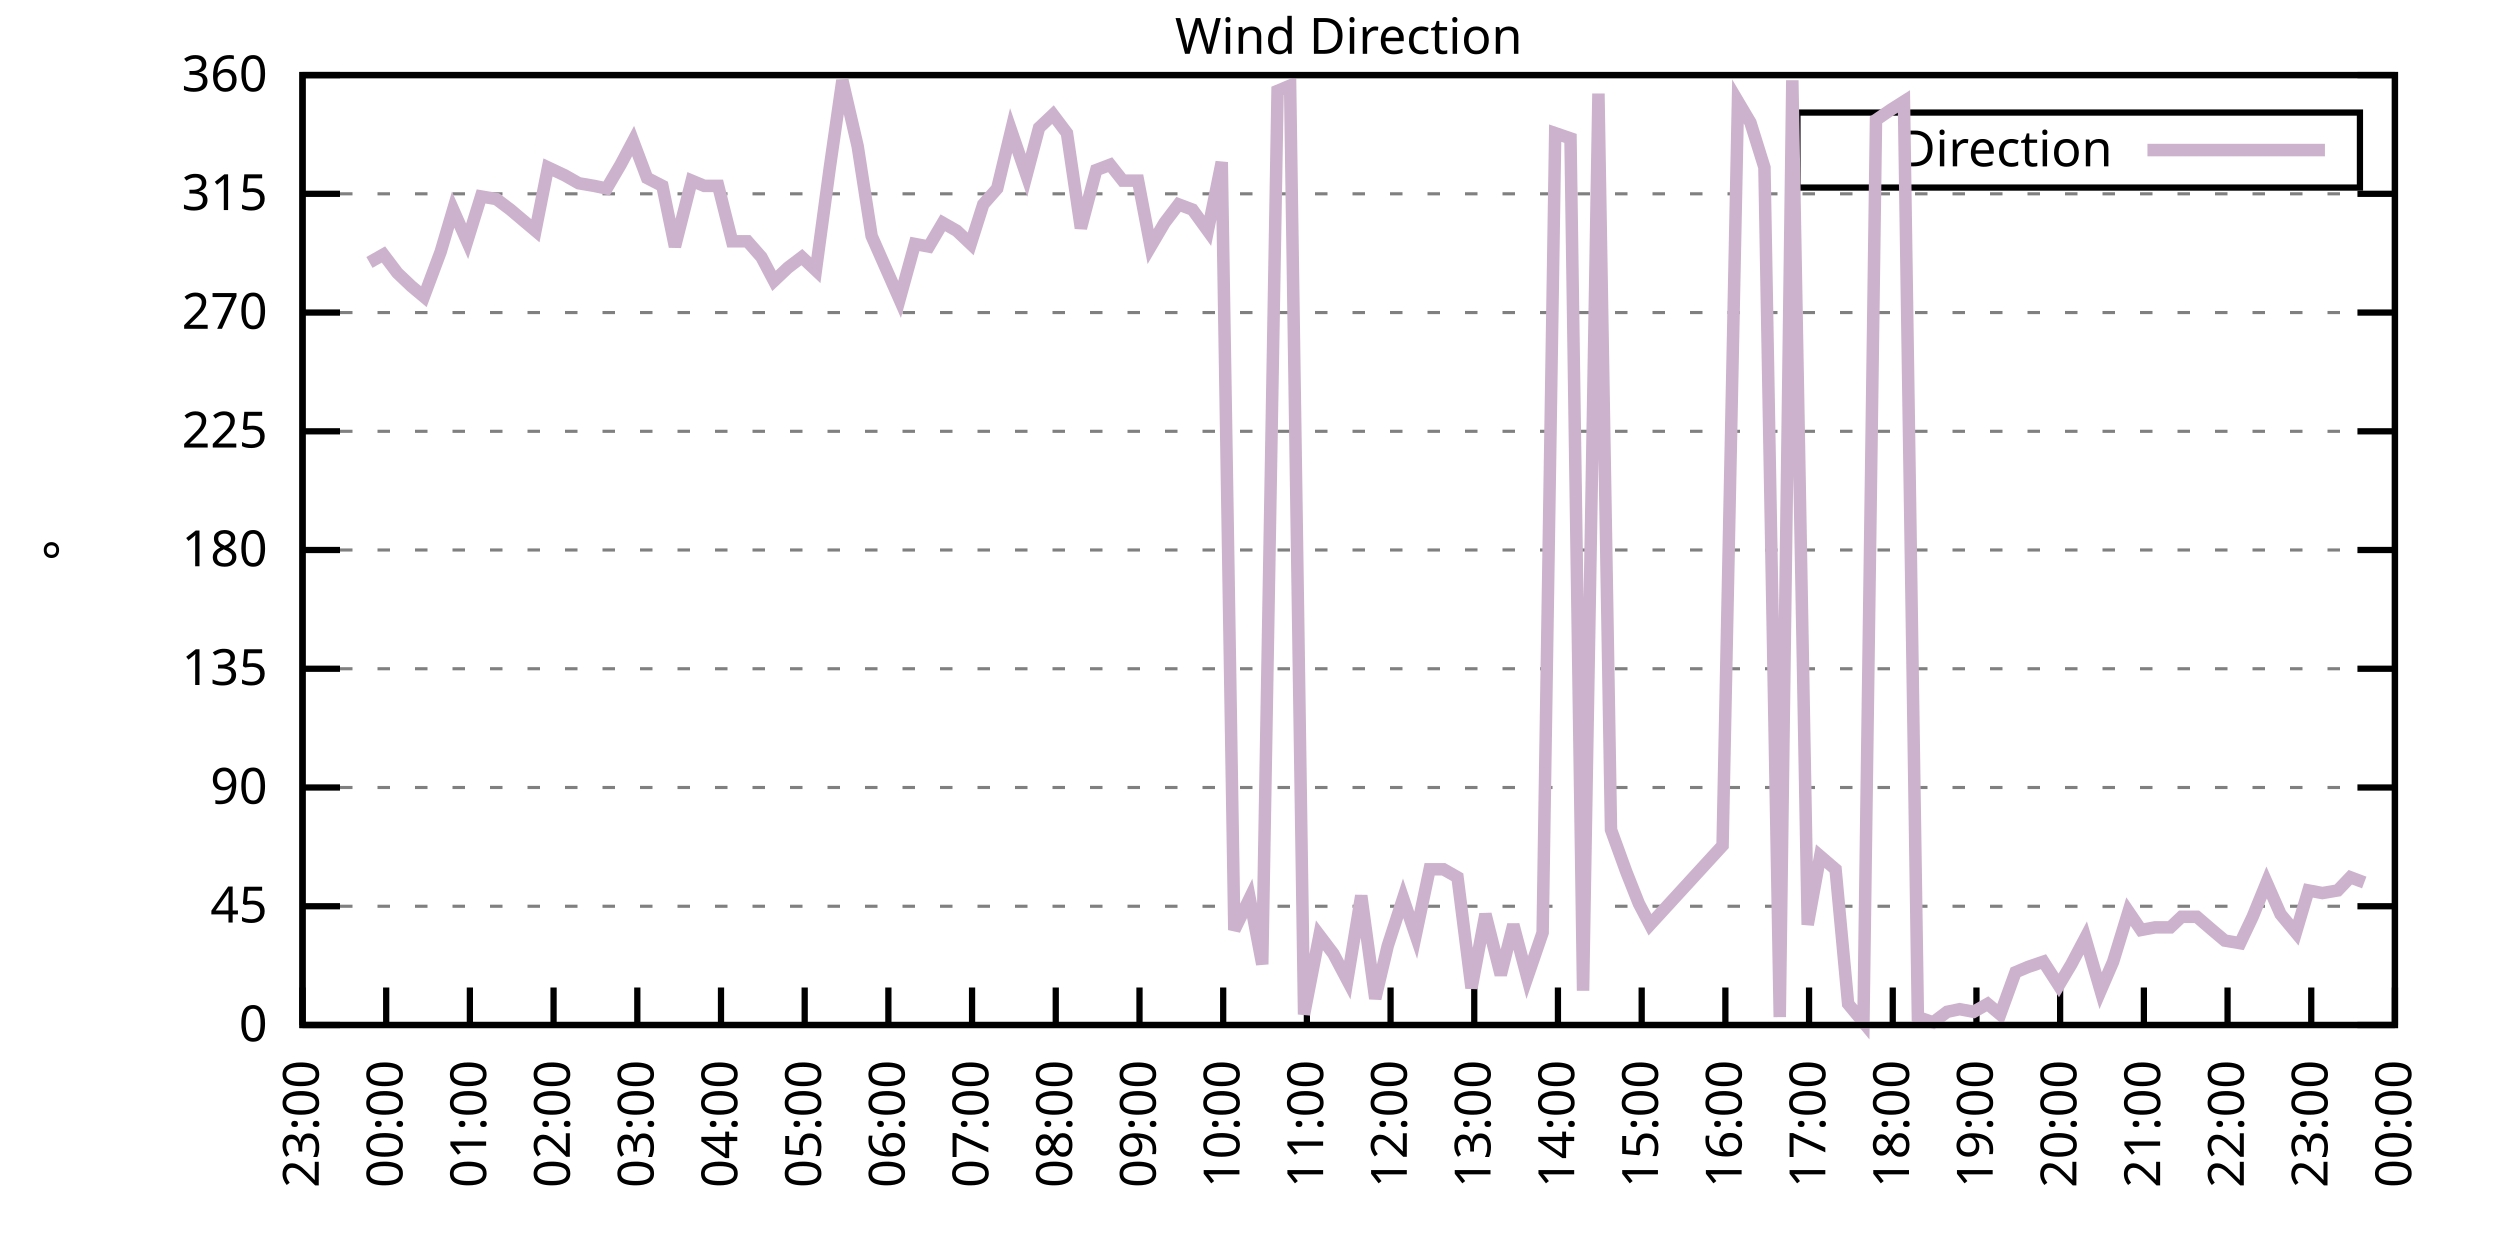
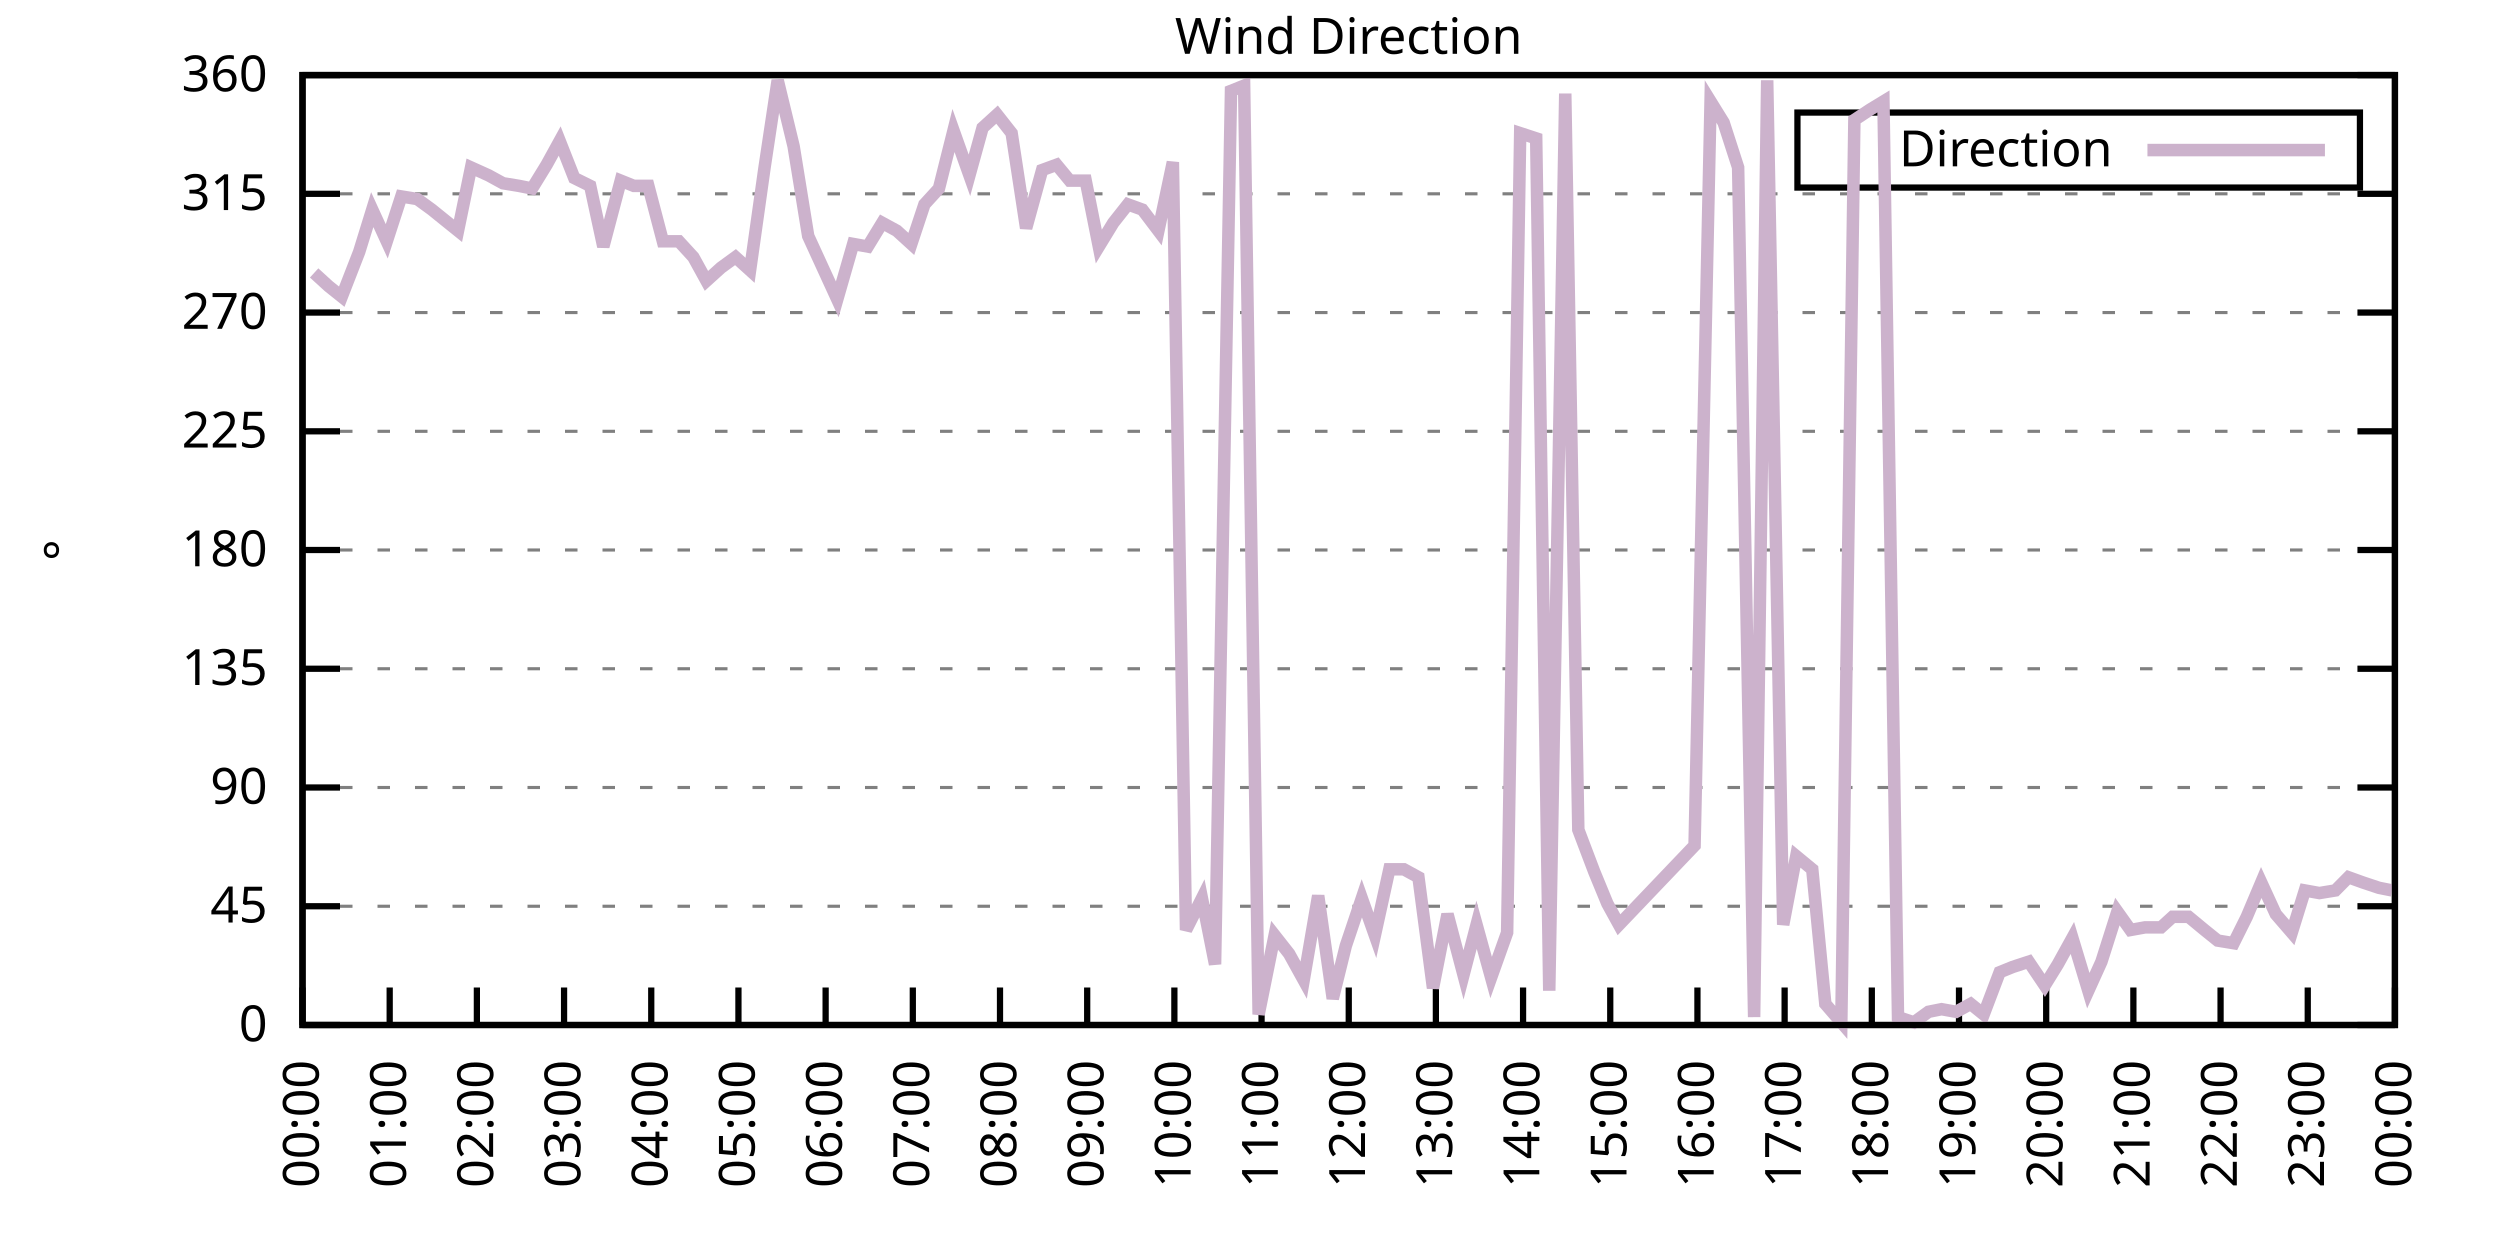
<svg xmlns="http://www.w3.org/2000/svg" xmlns:xlink="http://www.w3.org/1999/xlink" width="400" height="200" viewBox="0 0 400 200">
  <g id="gnuplot_canvas">
    <rect x="0" y="0" width="400" height="200" fill="none" />
    <defs>
      <circle id="gpDot" r="0.5" stroke-width="0.5" stroke="currentColor" />
      <path id="gpPt0" stroke-width="0.333" stroke="currentColor" d="M-1,0 h2 M0,-1 v2" />
      <path id="gpPt1" stroke-width="0.333" stroke="currentColor" d="M-1,-1 L1,1 M1,-1 L-1,1" />
      <path id="gpPt2" stroke-width="0.333" stroke="currentColor" d="M-1,0 L1,0 M0,-1 L0,1 M-1,-1 L1,1 M-1,1 L1,-1" />
      <rect id="gpPt3" stroke-width="0.333" stroke="currentColor" x="-1" y="-1" width="2" height="2" />
      <rect id="gpPt4" stroke-width="0.333" stroke="currentColor" fill="currentColor" x="-1" y="-1" width="2" height="2" />
      <circle id="gpPt5" stroke-width="0.333" stroke="currentColor" cx="0" cy="0" r="1" />
      <use xlink:href="#gpPt5" id="gpPt6" fill="currentColor" stroke="none" />
      <path id="gpPt7" stroke-width="0.333" stroke="currentColor" d="M0,-1.33 L-1.33,0.67 L1.33,0.67 z" />
      <use xlink:href="#gpPt7" id="gpPt8" fill="currentColor" stroke="none" />
      <use xlink:href="#gpPt7" id="gpPt9" stroke="currentColor" transform="rotate(180)" />
      <use xlink:href="#gpPt9" id="gpPt10" fill="currentColor" stroke="none" />
      <use xlink:href="#gpPt3" id="gpPt11" stroke="currentColor" transform="rotate(45)" />
      <use xlink:href="#gpPt11" id="gpPt12" fill="currentColor" stroke="none" />
      <path id="gpPt13" stroke-width="0.333" stroke="currentColor" d="M0,1.330 L1.265,0.411 L0.782,-1.067 L-0.782,-1.076 L-1.265,0.411 z" />
      <use xlink:href="#gpPt13" id="gpPt14" fill="currentColor" stroke="none" />
      <filter id="textbox" filterUnits="objectBoundingBox" x="0" y="0" height="1" width="1">
        <feFlood flood-color="white" flood-opacity="1" result="bgnd" />
        <feComposite in="SourceGraphic" in2="bgnd" operator="atop" />
      </filter>
      <filter id="greybox" filterUnits="objectBoundingBox" x="0" y="0" height="1" width="1">
        <feFlood flood-color="lightgrey" flood-opacity="1" result="grey" />
        <feComposite in="SourceGraphic" in2="grey" operator="atop" />
      </filter>
    </defs>
    <g fill="none" color="white" stroke="currentColor" stroke-width="1.00" stroke-linecap="butt" stroke-linejoin="miter">
</g>
    <g fill="none" color="black" stroke="currentColor" stroke-width="1.00" stroke-linecap="butt" stroke-linejoin="miter">
      <g stroke="none" shape-rendering="crispEdges">
        <polygon fill="rgb(255, 255, 255)" points="48.40,164.00 383.18,164.00 383.18,12.02 48.40,12.02 " />
      </g>
    </g>
    <g fill="none" color="black" stroke="currentColor" stroke-width="1.00" stroke-linecap="butt" stroke-linejoin="miter">
</g>
    <g fill="none" color="black" stroke="black" stroke-width="0.50" stroke-linecap="butt" stroke-linejoin="miter">
</g>
    <g fill="none" color="gray" stroke="currentColor" stroke-width="0.50" stroke-linecap="butt" stroke-linejoin="miter">
      <path stroke="gray" stroke-dasharray="2,4" class="gridline" d="M48.40,164.00 L383.19,164.00  " />
    </g>
    <g fill="none" color="gray" stroke="gray" stroke-width="1.00" stroke-linecap="butt" stroke-linejoin="miter">
</g>
    <g fill="none" color="black" stroke="currentColor" stroke-width="1.00" stroke-linecap="butt" stroke-linejoin="miter">
      <path stroke="black" d="M48.40,164.00 L54.40,164.00 M383.19,164.00 L377.19,164.00  " />
      <g transform="translate(42.80,166.60)" stroke="none" fill="black" font-family="Sans" font-size="8.00" text-anchor="end">
        <text>
          <tspan font-family="Sans"> 0</tspan>
        </text>
      </g>
    </g>
    <g fill="none" color="black" stroke="currentColor" stroke-width="1.00" stroke-linecap="butt" stroke-linejoin="miter">
</g>
    <g fill="none" color="black" stroke="black" stroke-width="0.50" stroke-linecap="butt" stroke-linejoin="miter">
</g>
    <g fill="none" color="gray" stroke="currentColor" stroke-width="0.50" stroke-linecap="butt" stroke-linejoin="miter">
      <path stroke="gray" stroke-dasharray="2,4" class="gridline" d="M48.40,145.00 L383.19,145.00  " />
    </g>
    <g fill="none" color="gray" stroke="gray" stroke-width="1.00" stroke-linecap="butt" stroke-linejoin="miter">
</g>
    <g fill="none" color="black" stroke="currentColor" stroke-width="1.00" stroke-linecap="butt" stroke-linejoin="miter">
      <path stroke="black" d="M48.40,145.00 L54.40,145.00 M383.19,145.00 L377.19,145.00  " />
      <g transform="translate(42.80,147.60)" stroke="none" fill="black" font-family="Sans" font-size="8.00" text-anchor="end">
        <text>
          <tspan font-family="Sans"> 45</tspan>
        </text>
      </g>
    </g>
    <g fill="none" color="black" stroke="currentColor" stroke-width="1.00" stroke-linecap="butt" stroke-linejoin="miter">
</g>
    <g fill="none" color="black" stroke="black" stroke-width="0.50" stroke-linecap="butt" stroke-linejoin="miter">
</g>
    <g fill="none" color="gray" stroke="currentColor" stroke-width="0.50" stroke-linecap="butt" stroke-linejoin="miter">
      <path stroke="gray" stroke-dasharray="2,4" class="gridline" d="M48.40,126.00 L383.19,126.00  " />
    </g>
    <g fill="none" color="gray" stroke="gray" stroke-width="1.00" stroke-linecap="butt" stroke-linejoin="miter">
</g>
    <g fill="none" color="black" stroke="currentColor" stroke-width="1.00" stroke-linecap="butt" stroke-linejoin="miter">
      <path stroke="black" d="M48.40,126.00 L54.40,126.00 M383.19,126.00 L377.19,126.00  " />
      <g transform="translate(42.80,128.60)" stroke="none" fill="black" font-family="Sans" font-size="8.00" text-anchor="end">
        <text>
          <tspan font-family="Sans"> 90</tspan>
        </text>
      </g>
    </g>
    <g fill="none" color="black" stroke="currentColor" stroke-width="1.00" stroke-linecap="butt" stroke-linejoin="miter">
</g>
    <g fill="none" color="black" stroke="black" stroke-width="0.50" stroke-linecap="butt" stroke-linejoin="miter">
</g>
    <g fill="none" color="gray" stroke="currentColor" stroke-width="0.50" stroke-linecap="butt" stroke-linejoin="miter">
      <path stroke="gray" stroke-dasharray="2,4" class="gridline" d="M48.40,107.00 L383.19,107.00  " />
    </g>
    <g fill="none" color="gray" stroke="gray" stroke-width="1.00" stroke-linecap="butt" stroke-linejoin="miter">
</g>
    <g fill="none" color="black" stroke="currentColor" stroke-width="1.00" stroke-linecap="butt" stroke-linejoin="miter">
      <path stroke="black" d="M48.40,107.00 L54.40,107.00 M383.19,107.00 L377.19,107.00  " />
      <g transform="translate(42.80,109.60)" stroke="none" fill="black" font-family="Sans" font-size="8.00" text-anchor="end">
        <text>
          <tspan font-family="Sans"> 135</tspan>
        </text>
      </g>
    </g>
    <g fill="none" color="black" stroke="currentColor" stroke-width="1.00" stroke-linecap="butt" stroke-linejoin="miter">
</g>
    <g fill="none" color="black" stroke="black" stroke-width="0.50" stroke-linecap="butt" stroke-linejoin="miter">
</g>
    <g fill="none" color="gray" stroke="currentColor" stroke-width="0.50" stroke-linecap="butt" stroke-linejoin="miter">
      <path stroke="gray" stroke-dasharray="2,4" class="gridline" d="M48.40,88.00 L383.19,88.00  " />
    </g>
    <g fill="none" color="gray" stroke="gray" stroke-width="1.00" stroke-linecap="butt" stroke-linejoin="miter">
</g>
    <g fill="none" color="black" stroke="currentColor" stroke-width="1.00" stroke-linecap="butt" stroke-linejoin="miter">
      <path stroke="black" d="M48.40,88.00 L54.40,88.00 M383.19,88.00 L377.19,88.00  " />
      <g transform="translate(42.80,90.60)" stroke="none" fill="black" font-family="Sans" font-size="8.00" text-anchor="end">
        <text>
          <tspan font-family="Sans"> 180</tspan>
        </text>
      </g>
    </g>
    <g fill="none" color="black" stroke="currentColor" stroke-width="1.00" stroke-linecap="butt" stroke-linejoin="miter">
</g>
    <g fill="none" color="black" stroke="black" stroke-width="0.50" stroke-linecap="butt" stroke-linejoin="miter">
</g>
    <g fill="none" color="gray" stroke="currentColor" stroke-width="0.50" stroke-linecap="butt" stroke-linejoin="miter">
      <path stroke="gray" stroke-dasharray="2,4" class="gridline" d="M48.40,69.01 L383.19,69.01  " />
    </g>
    <g fill="none" color="gray" stroke="gray" stroke-width="1.00" stroke-linecap="butt" stroke-linejoin="miter">
</g>
    <g fill="none" color="black" stroke="currentColor" stroke-width="1.00" stroke-linecap="butt" stroke-linejoin="miter">
      <path stroke="black" d="M48.40,69.01 L54.40,69.01 M383.19,69.01 L377.19,69.01  " />
      <g transform="translate(42.80,71.61)" stroke="none" fill="black" font-family="Sans" font-size="8.00" text-anchor="end">
        <text>
          <tspan font-family="Sans"> 225</tspan>
        </text>
      </g>
    </g>
    <g fill="none" color="black" stroke="currentColor" stroke-width="1.00" stroke-linecap="butt" stroke-linejoin="miter">
</g>
    <g fill="none" color="black" stroke="black" stroke-width="0.50" stroke-linecap="butt" stroke-linejoin="miter">
</g>
    <g fill="none" color="gray" stroke="currentColor" stroke-width="0.50" stroke-linecap="butt" stroke-linejoin="miter">
      <path stroke="gray" stroke-dasharray="2,4" class="gridline" d="M48.40,50.01 L383.19,50.01  " />
    </g>
    <g fill="none" color="gray" stroke="gray" stroke-width="1.00" stroke-linecap="butt" stroke-linejoin="miter">
</g>
    <g fill="none" color="black" stroke="currentColor" stroke-width="1.00" stroke-linecap="butt" stroke-linejoin="miter">
      <path stroke="black" d="M48.40,50.01 L54.40,50.01 M383.19,50.01 L377.19,50.01  " />
      <g transform="translate(42.80,52.61)" stroke="none" fill="black" font-family="Sans" font-size="8.00" text-anchor="end">
        <text>
          <tspan font-family="Sans"> 270</tspan>
        </text>
      </g>
    </g>
    <g fill="none" color="black" stroke="currentColor" stroke-width="1.00" stroke-linecap="butt" stroke-linejoin="miter">
</g>
    <g fill="none" color="black" stroke="black" stroke-width="0.50" stroke-linecap="butt" stroke-linejoin="miter">
</g>
    <g fill="none" color="gray" stroke="currentColor" stroke-width="0.50" stroke-linecap="butt" stroke-linejoin="miter">
      <path stroke="gray" stroke-dasharray="2,4" class="gridline" d="M48.40,31.01 L383.19,31.01  " />
    </g>
    <g fill="none" color="gray" stroke="gray" stroke-width="1.00" stroke-linecap="butt" stroke-linejoin="miter">
</g>
    <g fill="none" color="black" stroke="currentColor" stroke-width="1.00" stroke-linecap="butt" stroke-linejoin="miter">
      <path stroke="black" d="M48.40,31.01 L54.40,31.01 M383.19,31.01 L377.19,31.01  " />
      <g transform="translate(42.80,33.61)" stroke="none" fill="black" font-family="Sans" font-size="8.00" text-anchor="end">
        <text>
          <tspan font-family="Sans"> 315</tspan>
        </text>
      </g>
    </g>
    <g fill="none" color="black" stroke="currentColor" stroke-width="1.00" stroke-linecap="butt" stroke-linejoin="miter">
</g>
    <g fill="none" color="black" stroke="black" stroke-width="0.50" stroke-linecap="butt" stroke-linejoin="miter">
</g>
    <g fill="none" color="gray" stroke="currentColor" stroke-width="0.50" stroke-linecap="butt" stroke-linejoin="miter">
      <path stroke="gray" stroke-dasharray="2,4" class="gridline" d="M48.40,12.01 L383.19,12.01  " />
    </g>
    <g fill="none" color="gray" stroke="gray" stroke-width="1.00" stroke-linecap="butt" stroke-linejoin="miter">
</g>
    <g fill="none" color="black" stroke="currentColor" stroke-width="1.00" stroke-linecap="butt" stroke-linejoin="miter">
      <path stroke="black" d="M48.40,12.01 L54.40,12.01 M383.19,12.01 L377.19,12.01  " />
      <g transform="translate(42.80,14.61)" stroke="none" fill="black" font-family="Sans" font-size="8.00" text-anchor="end">
        <text>
          <tspan font-family="Sans"> 360</tspan>
        </text>
      </g>
    </g>
    <g fill="none" color="black" stroke="currentColor" stroke-width="1.00" stroke-linecap="butt" stroke-linejoin="miter">
      <path stroke="black" d="M48.40,164.00 L48.40,158.00  " />
      <g transform="translate(51.00,169.60) rotate(270.00)" stroke="none" fill="black" font-family="Sans" font-size="8.00" text-anchor="end">
        <text>
-           <tspan font-family="Sans">23:00</tspan>
-         </text>
-       </g>
-     </g>
-     <g fill="none" color="black" stroke="currentColor" stroke-width="1.00" stroke-linecap="butt" stroke-linejoin="miter">
-       <path stroke="black" d="M61.79,164.00 L61.79,158.00  " />
-       <g transform="translate(64.39,169.60) rotate(270.00)" stroke="none" fill="black" font-family="Sans" font-size="8.00" text-anchor="end">
-         <text>
          <tspan font-family="Sans">00:00</tspan>
        </text>
      </g>
    </g>
    <g fill="none" color="black" stroke="currentColor" stroke-width="1.00" stroke-linecap="butt" stroke-linejoin="miter">
-       <path stroke="black" d="M75.18,164.00 L75.18,158.00  " />
-       <g transform="translate(77.78,169.60) rotate(270.00)" stroke="none" fill="black" font-family="Sans" font-size="8.00" text-anchor="end">
+       <path stroke="black" d="M62.35,164.00 L62.35,158.00  " />
+       <g transform="translate(64.95,169.60) rotate(270.00)" stroke="none" fill="black" font-family="Sans" font-size="8.00" text-anchor="end">
        <text>
          <tspan font-family="Sans">01:00</tspan>
        </text>
      </g>
    </g>
    <g fill="none" color="black" stroke="currentColor" stroke-width="1.00" stroke-linecap="butt" stroke-linejoin="miter">
-       <path stroke="black" d="M88.57,164.00 L88.57,158.00  " />
-       <g transform="translate(91.17,169.60) rotate(270.00)" stroke="none" fill="black" font-family="Sans" font-size="8.00" text-anchor="end">
+       <path stroke="black" d="M76.30,164.00 L76.30,158.00  " />
+       <g transform="translate(78.90,169.60) rotate(270.00)" stroke="none" fill="black" font-family="Sans" font-size="8.00" text-anchor="end">
        <text>
          <tspan font-family="Sans">02:00</tspan>
        </text>
      </g>
    </g>
    <g fill="none" color="black" stroke="currentColor" stroke-width="1.00" stroke-linecap="butt" stroke-linejoin="miter">
-       <path stroke="black" d="M101.97,164.00 L101.97,158.00  " />
-       <g transform="translate(104.57,169.60) rotate(270.00)" stroke="none" fill="black" font-family="Sans" font-size="8.00" text-anchor="end">
+       <path stroke="black" d="M90.25,164.00 L90.25,158.00  " />
+       <g transform="translate(92.85,169.60) rotate(270.00)" stroke="none" fill="black" font-family="Sans" font-size="8.00" text-anchor="end">
        <text>
          <tspan font-family="Sans">03:00</tspan>
        </text>
      </g>
    </g>
    <g fill="none" color="black" stroke="currentColor" stroke-width="1.00" stroke-linecap="butt" stroke-linejoin="miter">
-       <path stroke="black" d="M115.36,164.00 L115.36,158.00  " />
-       <g transform="translate(117.96,169.60) rotate(270.00)" stroke="none" fill="black" font-family="Sans" font-size="8.00" text-anchor="end">
+       <path stroke="black" d="M104.20,164.00 L104.20,158.00  " />
+       <g transform="translate(106.80,169.60) rotate(270.00)" stroke="none" fill="black" font-family="Sans" font-size="8.00" text-anchor="end">
        <text>
          <tspan font-family="Sans">04:00</tspan>
        </text>
      </g>
    </g>
    <g fill="none" color="black" stroke="currentColor" stroke-width="1.00" stroke-linecap="butt" stroke-linejoin="miter">
-       <path stroke="black" d="M128.75,164.00 L128.75,158.00  " />
-       <g transform="translate(131.35,169.60) rotate(270.00)" stroke="none" fill="black" font-family="Sans" font-size="8.00" text-anchor="end">
+       <path stroke="black" d="M118.15,164.00 L118.15,158.00  " />
+       <g transform="translate(120.75,169.60) rotate(270.00)" stroke="none" fill="black" font-family="Sans" font-size="8.00" text-anchor="end">
        <text>
          <tspan font-family="Sans">05:00</tspan>
        </text>
      </g>
    </g>
    <g fill="none" color="black" stroke="currentColor" stroke-width="1.00" stroke-linecap="butt" stroke-linejoin="miter">
-       <path stroke="black" d="M142.14,164.00 L142.14,158.00  " />
-       <g transform="translate(144.74,169.60) rotate(270.00)" stroke="none" fill="black" font-family="Sans" font-size="8.00" text-anchor="end">
+       <path stroke="black" d="M132.10,164.00 L132.10,158.00  " />
+       <g transform="translate(134.70,169.60) rotate(270.00)" stroke="none" fill="black" font-family="Sans" font-size="8.00" text-anchor="end">
        <text>
          <tspan font-family="Sans">06:00</tspan>
        </text>
      </g>
    </g>
    <g fill="none" color="black" stroke="currentColor" stroke-width="1.00" stroke-linecap="butt" stroke-linejoin="miter">
-       <path stroke="black" d="M155.53,164.00 L155.53,158.00  " />
-       <g transform="translate(158.13,169.60) rotate(270.00)" stroke="none" fill="black" font-family="Sans" font-size="8.00" text-anchor="end">
+       <path stroke="black" d="M146.05,164.00 L146.05,158.00  " />
+       <g transform="translate(148.65,169.60) rotate(270.00)" stroke="none" fill="black" font-family="Sans" font-size="8.00" text-anchor="end">
        <text>
          <tspan font-family="Sans">07:00</tspan>
        </text>
      </g>
    </g>
    <g fill="none" color="black" stroke="currentColor" stroke-width="1.00" stroke-linecap="butt" stroke-linejoin="miter">
-       <path stroke="black" d="M168.92,164.00 L168.92,158.00  " />
-       <g transform="translate(171.52,169.60) rotate(270.00)" stroke="none" fill="black" font-family="Sans" font-size="8.00" text-anchor="end">
+       <path stroke="black" d="M160.00,164.00 L160.00,158.00  " />
+       <g transform="translate(162.60,169.60) rotate(270.00)" stroke="none" fill="black" font-family="Sans" font-size="8.00" text-anchor="end">
        <text>
          <tspan font-family="Sans">08:00</tspan>
        </text>
      </g>
    </g>
    <g fill="none" color="black" stroke="currentColor" stroke-width="1.00" stroke-linecap="butt" stroke-linejoin="miter">
-       <path stroke="black" d="M182.32,164.00 L182.32,158.00  " />
-       <g transform="translate(184.92,169.60) rotate(270.00)" stroke="none" fill="black" font-family="Sans" font-size="8.00" text-anchor="end">
+       <path stroke="black" d="M173.95,164.00 L173.95,158.00  " />
+       <g transform="translate(176.55,169.60) rotate(270.00)" stroke="none" fill="black" font-family="Sans" font-size="8.00" text-anchor="end">
        <text>
          <tspan font-family="Sans">09:00</tspan>
        </text>
      </g>
    </g>
    <g fill="none" color="black" stroke="currentColor" stroke-width="1.00" stroke-linecap="butt" stroke-linejoin="miter">
-       <path stroke="black" d="M195.71,164.00 L195.71,158.00  " />
-       <g transform="translate(198.31,169.60) rotate(270.00)" stroke="none" fill="black" font-family="Sans" font-size="8.00" text-anchor="end">
+       <path stroke="black" d="M187.90,164.00 L187.90,158.00  " />
+       <g transform="translate(190.50,169.60) rotate(270.00)" stroke="none" fill="black" font-family="Sans" font-size="8.00" text-anchor="end">
        <text>
          <tspan font-family="Sans">10:00</tspan>
        </text>
      </g>
    </g>
    <g fill="none" color="black" stroke="currentColor" stroke-width="1.00" stroke-linecap="butt" stroke-linejoin="miter">
-       <path stroke="black" d="M209.10,164.00 L209.10,158.00  " />
-       <g transform="translate(211.70,169.60) rotate(270.00)" stroke="none" fill="black" font-family="Sans" font-size="8.00" text-anchor="end">
+       <path stroke="black" d="M201.85,164.00 L201.85,158.00  " />
+       <g transform="translate(204.45,169.60) rotate(270.00)" stroke="none" fill="black" font-family="Sans" font-size="8.00" text-anchor="end">
        <text>
          <tspan font-family="Sans">11:00</tspan>
        </text>
      </g>
    </g>
    <g fill="none" color="black" stroke="currentColor" stroke-width="1.00" stroke-linecap="butt" stroke-linejoin="miter">
-       <path stroke="black" d="M222.49,164.00 L222.49,158.00  " />
-       <g transform="translate(225.09,169.60) rotate(270.00)" stroke="none" fill="black" font-family="Sans" font-size="8.00" text-anchor="end">
+       <path stroke="black" d="M215.80,164.00 L215.80,158.00  " />
+       <g transform="translate(218.40,169.60) rotate(270.00)" stroke="none" fill="black" font-family="Sans" font-size="8.00" text-anchor="end">
        <text>
          <tspan font-family="Sans">12:00</tspan>
        </text>
      </g>
    </g>
    <g fill="none" color="black" stroke="currentColor" stroke-width="1.00" stroke-linecap="butt" stroke-linejoin="miter">
-       <path stroke="black" d="M235.88,164.00 L235.88,158.00  " />
-       <g transform="translate(238.48,169.60) rotate(270.00)" stroke="none" fill="black" font-family="Sans" font-size="8.00" text-anchor="end">
+       <path stroke="black" d="M229.74,164.00 L229.74,158.00  " />
+       <g transform="translate(232.34,169.60) rotate(270.00)" stroke="none" fill="black" font-family="Sans" font-size="8.00" text-anchor="end">
        <text>
          <tspan font-family="Sans">13:00</tspan>
        </text>
      </g>
    </g>
    <g fill="none" color="black" stroke="currentColor" stroke-width="1.00" stroke-linecap="butt" stroke-linejoin="miter">
-       <path stroke="black" d="M249.27,164.00 L249.27,158.00  " />
-       <g transform="translate(251.87,169.60) rotate(270.00)" stroke="none" fill="black" font-family="Sans" font-size="8.00" text-anchor="end">
+       <path stroke="black" d="M243.69,164.00 L243.69,158.00  " />
+       <g transform="translate(246.29,169.60) rotate(270.00)" stroke="none" fill="black" font-family="Sans" font-size="8.00" text-anchor="end">
        <text>
          <tspan font-family="Sans">14:00</tspan>
        </text>
      </g>
    </g>
    <g fill="none" color="black" stroke="currentColor" stroke-width="1.00" stroke-linecap="butt" stroke-linejoin="miter">
-       <path stroke="black" d="M262.67,164.00 L262.67,158.00  " />
-       <g transform="translate(265.27,169.60) rotate(270.00)" stroke="none" fill="black" font-family="Sans" font-size="8.00" text-anchor="end">
+       <path stroke="black" d="M257.64,164.00 L257.64,158.00  " />
+       <g transform="translate(260.24,169.60) rotate(270.00)" stroke="none" fill="black" font-family="Sans" font-size="8.00" text-anchor="end">
        <text>
          <tspan font-family="Sans">15:00</tspan>
        </text>
      </g>
    </g>
    <g fill="none" color="black" stroke="currentColor" stroke-width="1.00" stroke-linecap="butt" stroke-linejoin="miter">
-       <path stroke="black" d="M276.06,164.00 L276.06,158.00  " />
-       <g transform="translate(278.66,169.60) rotate(270.00)" stroke="none" fill="black" font-family="Sans" font-size="8.00" text-anchor="end">
+       <path stroke="black" d="M271.59,164.00 L271.59,158.00  " />
+       <g transform="translate(274.19,169.60) rotate(270.00)" stroke="none" fill="black" font-family="Sans" font-size="8.00" text-anchor="end">
        <text>
          <tspan font-family="Sans">16:00</tspan>
        </text>
      </g>
    </g>
    <g fill="none" color="black" stroke="currentColor" stroke-width="1.00" stroke-linecap="butt" stroke-linejoin="miter">
-       <path stroke="black" d="M289.45,164.00 L289.45,158.00  " />
-       <g transform="translate(292.05,169.60) rotate(270.00)" stroke="none" fill="black" font-family="Sans" font-size="8.00" text-anchor="end">
+       <path stroke="black" d="M285.54,164.00 L285.54,158.00  " />
+       <g transform="translate(288.14,169.60) rotate(270.00)" stroke="none" fill="black" font-family="Sans" font-size="8.00" text-anchor="end">
        <text>
          <tspan font-family="Sans">17:00</tspan>
        </text>
      </g>
    </g>
    <g fill="none" color="black" stroke="currentColor" stroke-width="1.00" stroke-linecap="butt" stroke-linejoin="miter">
-       <path stroke="black" d="M302.84,164.00 L302.84,158.00  " />
-       <g transform="translate(305.44,169.60) rotate(270.00)" stroke="none" fill="black" font-family="Sans" font-size="8.00" text-anchor="end">
+       <path stroke="black" d="M299.49,164.00 L299.49,158.00  " />
+       <g transform="translate(302.09,169.60) rotate(270.00)" stroke="none" fill="black" font-family="Sans" font-size="8.00" text-anchor="end">
        <text>
          <tspan font-family="Sans">18:00</tspan>
        </text>
      </g>
    </g>
    <g fill="none" color="black" stroke="currentColor" stroke-width="1.00" stroke-linecap="butt" stroke-linejoin="miter">
-       <path stroke="black" d="M316.23,164.00 L316.23,158.00  " />
-       <g transform="translate(318.83,169.60) rotate(270.00)" stroke="none" fill="black" font-family="Sans" font-size="8.00" text-anchor="end">
+       <path stroke="black" d="M313.44,164.00 L313.44,158.00  " />
+       <g transform="translate(316.04,169.60) rotate(270.00)" stroke="none" fill="black" font-family="Sans" font-size="8.00" text-anchor="end">
        <text>
          <tspan font-family="Sans">19:00</tspan>
        </text>
      </g>
    </g>
    <g fill="none" color="black" stroke="currentColor" stroke-width="1.00" stroke-linecap="butt" stroke-linejoin="miter">
-       <path stroke="black" d="M329.62,164.00 L329.62,158.00  " />
-       <g transform="translate(332.22,169.60) rotate(270.00)" stroke="none" fill="black" font-family="Sans" font-size="8.00" text-anchor="end">
+       <path stroke="black" d="M327.39,164.00 L327.39,158.00  " />
+       <g transform="translate(329.99,169.60) rotate(270.00)" stroke="none" fill="black" font-family="Sans" font-size="8.00" text-anchor="end">
        <text>
          <tspan font-family="Sans">20:00</tspan>
        </text>
      </g>
    </g>
    <g fill="none" color="black" stroke="currentColor" stroke-width="1.00" stroke-linecap="butt" stroke-linejoin="miter">
-       <path stroke="black" d="M343.02,164.00 L343.02,158.00  " />
-       <g transform="translate(345.62,169.60) rotate(270.00)" stroke="none" fill="black" font-family="Sans" font-size="8.00" text-anchor="end">
+       <path stroke="black" d="M341.34,164.00 L341.34,158.00  " />
+       <g transform="translate(343.94,169.60) rotate(270.00)" stroke="none" fill="black" font-family="Sans" font-size="8.00" text-anchor="end">
        <text>
          <tspan font-family="Sans">21:00</tspan>
        </text>
      </g>
    </g>
    <g fill="none" color="black" stroke="currentColor" stroke-width="1.00" stroke-linecap="butt" stroke-linejoin="miter">
-       <path stroke="black" d="M356.41,164.00 L356.41,158.00  " />
-       <g transform="translate(359.01,169.60) rotate(270.00)" stroke="none" fill="black" font-family="Sans" font-size="8.00" text-anchor="end">
+       <path stroke="black" d="M355.29,164.00 L355.29,158.00  " />
+       <g transform="translate(357.89,169.60) rotate(270.00)" stroke="none" fill="black" font-family="Sans" font-size="8.00" text-anchor="end">
        <text>
          <tspan font-family="Sans">22:00</tspan>
        </text>
      </g>
    </g>
    <g fill="none" color="black" stroke="currentColor" stroke-width="1.00" stroke-linecap="butt" stroke-linejoin="miter">
-       <path stroke="black" d="M369.80,164.00 L369.80,158.00  " />
-       <g transform="translate(372.40,169.60) rotate(270.00)" stroke="none" fill="black" font-family="Sans" font-size="8.00" text-anchor="end">
+       <path stroke="black" d="M369.24,164.00 L369.24,158.00  " />
+       <g transform="translate(371.84,169.60) rotate(270.00)" stroke="none" fill="black" font-family="Sans" font-size="8.00" text-anchor="end">
        <text>
          <tspan font-family="Sans">23:00</tspan>
        </text>
      </g>
    </g>
    <g fill="none" color="black" stroke="currentColor" stroke-width="1.00" stroke-linecap="butt" stroke-linejoin="miter">
      <path stroke="black" d="M383.19,164.00 L383.19,158.00  " />
      <g transform="translate(385.79,169.60) rotate(270.00)" stroke="none" fill="black" font-family="Sans" font-size="8.00" text-anchor="end">
        <text>
          <tspan font-family="Sans">00:00</tspan>
        </text>
      </g>
    </g>
    <g fill="none" color="black" stroke="currentColor" stroke-width="1.00" stroke-linecap="butt" stroke-linejoin="miter">
</g>
    <g fill="none" color="black" stroke="currentColor" stroke-width="1.00" stroke-linecap="butt" stroke-linejoin="miter">
      <path stroke="black" d="M48.40,12.01 L48.40,164.00 L383.19,164.00 L383.19,12.01 L48.40,12.01 Z  " />
    </g>
    <g fill="none" color="black" stroke="currentColor" stroke-width="1.00" stroke-linecap="butt" stroke-linejoin="miter">
</g>
    <g fill="none" color="black" stroke="currentColor" stroke-width="1.00" stroke-linecap="butt" stroke-linejoin="miter">
      <path stroke="black" d="M287.59,30.01 L287.59,18.01 L377.59,18.01 L377.59,30.01 L287.59,30.01 Z  " />
    </g>
    <g id="Wind_direction_plot_1">
      <g fill="none" color="white" stroke="black" stroke-width="2.00" stroke-linecap="butt" stroke-linejoin="miter">
</g>
      <g fill="none" color="black" stroke="currentColor" stroke-width="2.00" stroke-linecap="butt" stroke-linejoin="miter">
        <g transform="translate(337.99,26.61)" stroke="none" fill="black" font-family="Sans" font-size="8.00" text-anchor="end">
          <text>
            <tspan font-family="Sans">Direction</tspan>
          </text>
        </g>
      </g>
      <g fill="none" color="black" stroke="currentColor" stroke-width="2.00" stroke-linecap="butt" stroke-linejoin="miter">
-         <path stroke="rgb(204, 178, 204)" d="M343.59,24.01 L371.99,24.01 M59.11,41.99 L61.35,40.72 L63.58,43.67 L65.81,45.79 L67.82,47.47 L70.50,40.30   L72.50,33.54 L74.74,38.61 L76.97,31.43 L79.42,31.85 L81.66,33.54 L83.66,35.23 L85.67,36.92 L87.68,26.79   L90.36,28.05 L92.59,29.32 L95.05,29.74 L97.06,30.16 L99.29,26.36 L101.30,22.56 L103.53,28.48 L105.98,29.74   L107.99,39.45 L110.67,28.90 L112.68,29.74 L114.91,29.74 L117.14,38.61 L119.60,38.61 L121.83,41.14 L123.84,44.94   L126.07,42.83 L128.30,41.14 L130.54,43.25 L132.77,26.79 L134.78,12.85 L137.23,23.41 L139.46,37.76 L143.93,47.90   L146.38,39.03 L148.61,39.45 L150.85,35.65 L153.08,36.92 L155.31,39.03 L157.32,32.70 L159.55,30.16 L161.78,20.88   L164.24,28.05 L166.25,20.45 L168.48,18.34 L170.71,21.30 L172.94,36.50 L175.40,27.21 L177.63,26.36 L179.64,28.90   L182.09,28.90 L184.10,39.45 L186.33,35.65 L188.57,32.70 L190.80,33.54 L193.25,36.92 L195.48,25.94 L197.49,148.80   L199.95,143.73 L201.96,154.29 L204.41,14.54 L206.42,13.70 L208.65,162.31 L211.11,149.65 L213.34,152.60 L215.57,156.82   L217.80,143.31 L220.04,159.78 L222.04,151.33 L224.50,143.73 L226.51,149.65 L228.74,139.09 L230.97,139.09 L233.20,140.36   L235.44,158.09 L237.67,146.27 L240.12,155.98 L242.13,147.96 L244.36,156.40 L246.82,149.22 L248.83,21.30 L251.28,22.14   L253.29,158.51 L255.75,14.97 L257.76,132.76 L260.21,139.51 L262.22,144.58 L264.00,147.96 L275.61,135.29 L278.07,16.23   L280.07,19.61 L282.31,26.79 L284.76,162.73 L286.77,12.85 L289.23,147.96 L291.23,136.98 L293.69,139.09 L295.70,160.62   L298.15,163.58 L300.16,19.19 L302.62,17.50 L304.63,16.23 L306.86,162.73 L309.31,163.58 L311.54,161.89 L313.55,161.47   L315.79,161.89 L318.02,160.62 L320.03,162.31 L322.48,155.56 L324.49,154.71 L326.95,153.87 L329.40,157.67 L331.41,154.29   L333.64,150.07 L336.10,158.51 L338.10,153.87 L340.56,145.85 L342.57,148.80 L344.80,148.38 L347.26,148.38 L349.04,146.69   L351.50,146.69 L353.95,148.80 L355.96,150.49 L358.42,150.91 L360.42,146.69 L362.66,141.20 L364.89,146.27 L367.34,149.22   L369.35,142.47 L371.58,142.89 L374.04,142.47 L376.05,140.36 L378.28,141.20  " />
+         <path stroke="rgb(204, 178, 204)" d="M343.59,24.01 L371.99,24.01 M50.26,43.67 L52.58,45.79 L54.68,47.47 L57.47,40.30 L59.56,33.54 L61.88,38.61   L64.21,31.43 L66.77,31.85 L69.09,33.54 L71.18,35.23 L73.28,36.92 L75.37,26.79 L78.16,28.05 L80.48,29.32   L83.04,29.74 L85.13,30.16 L87.46,26.36 L89.55,22.56 L91.88,28.48 L94.43,29.74 L96.53,39.45 L99.32,28.90   L101.41,29.74 L103.73,29.74 L106.06,38.61 L108.62,38.61 L110.94,41.14 L113.03,44.94 L115.36,42.83 L117.68,41.14   L120.01,43.25 L122.33,26.79 L124.43,12.85 L126.98,23.41 L129.31,37.76 L133.96,47.90 L136.51,39.03 L138.84,39.45   L141.16,35.65 L143.49,36.92 L145.81,39.03 L147.91,32.70 L150.23,30.16 L152.56,20.88 L155.11,28.05 L157.21,20.45   L159.53,18.34 L161.86,21.30 L164.18,36.50 L166.74,27.21 L169.06,26.36 L171.16,28.90 L173.71,28.90 L175.81,39.45   L178.13,35.65 L180.46,32.70 L182.78,33.54 L185.34,36.92 L187.66,25.94 L189.76,148.80 L192.31,143.73 L194.41,154.29   L196.96,14.54 L199.06,13.70 L201.38,162.31 L203.94,149.65 L206.26,152.60 L208.59,156.82 L210.91,143.31 L213.24,159.78   L215.33,151.33 L217.89,143.73 L219.98,149.65 L222.30,139.09 L224.63,139.09 L226.95,140.36 L229.28,158.09 L231.60,146.27   L234.16,155.98 L236.25,147.96 L238.58,156.40 L241.14,149.22 L243.23,21.30 L245.79,22.14 L247.88,158.51 L250.44,14.97   L252.53,132.76 L255.09,139.51 L257.18,144.58 L259.04,147.96 L271.13,135.29 L273.69,16.23 L275.78,19.61 L278.10,26.79   L280.66,162.73 L282.75,12.85 L285.31,147.96 L287.40,136.98 L289.96,139.09 L292.05,160.62 L294.61,163.58 L296.70,19.19   L299.26,17.50 L301.35,16.23 L303.68,162.73 L306.23,163.58 L308.56,161.89 L310.65,161.47 L312.98,161.89 L315.30,160.62   L317.39,162.31 L319.95,155.56 L322.04,154.71 L324.60,153.87 L327.16,157.67 L329.25,154.29 L331.58,150.07 L334.13,158.51   L336.23,153.87 L338.78,145.85 L340.88,148.80 L343.20,148.38 L345.76,148.38 L347.62,146.69 L350.18,146.69 L352.73,148.80   L354.83,150.49 L357.38,150.91 L359.48,146.69 L361.80,141.20 L364.13,146.27 L366.68,149.22 L368.78,142.47 L371.10,142.89   L373.66,142.47 L375.75,140.36 L378.08,141.20 L380.63,142.05 L382.73,142.47  " />
      </g>
    </g>
    <g fill="none" color="black" stroke="currentColor" stroke-width="2.00" stroke-linecap="butt" stroke-linejoin="miter">
</g>
    <g fill="none" color="black" stroke="black" stroke-width="1.00" stroke-linecap="butt" stroke-linejoin="miter">
</g>
    <g fill="none" color="black" stroke="currentColor" stroke-width="1.00" stroke-linecap="butt" stroke-linejoin="miter">
      <path stroke="black" d="M48.40,12.01 L48.40,164.00 L383.19,164.00 L383.19,12.01 L48.40,12.01 Z  " />
      <g transform="translate(12.80,88.01) rotate(270.00)" stroke="none" fill="black" font-family="Sans" font-size="8.00" text-anchor="middle">
        <text>
          <tspan font-family="Sans">°</tspan>
        </text>
      </g>
    </g>
    <g fill="none" color="black" stroke="currentColor" stroke-width="1.00" stroke-linecap="butt" stroke-linejoin="miter">
</g>
    <g fill="none" color="black" stroke="currentColor" stroke-width="1.00" stroke-linecap="butt" stroke-linejoin="miter">
      <g transform="translate(215.79,8.61)" stroke="none" fill="black" font-family="Sans" font-size="8.00" text-anchor="middle">
        <text>
          <tspan font-family="Sans">Wind Direction</tspan>
        </text>
      </g>
    </g>
    <g fill="none" color="black" stroke="currentColor" stroke-width="1.00" stroke-linecap="butt" stroke-linejoin="miter">
</g>
  </g>
</svg>
